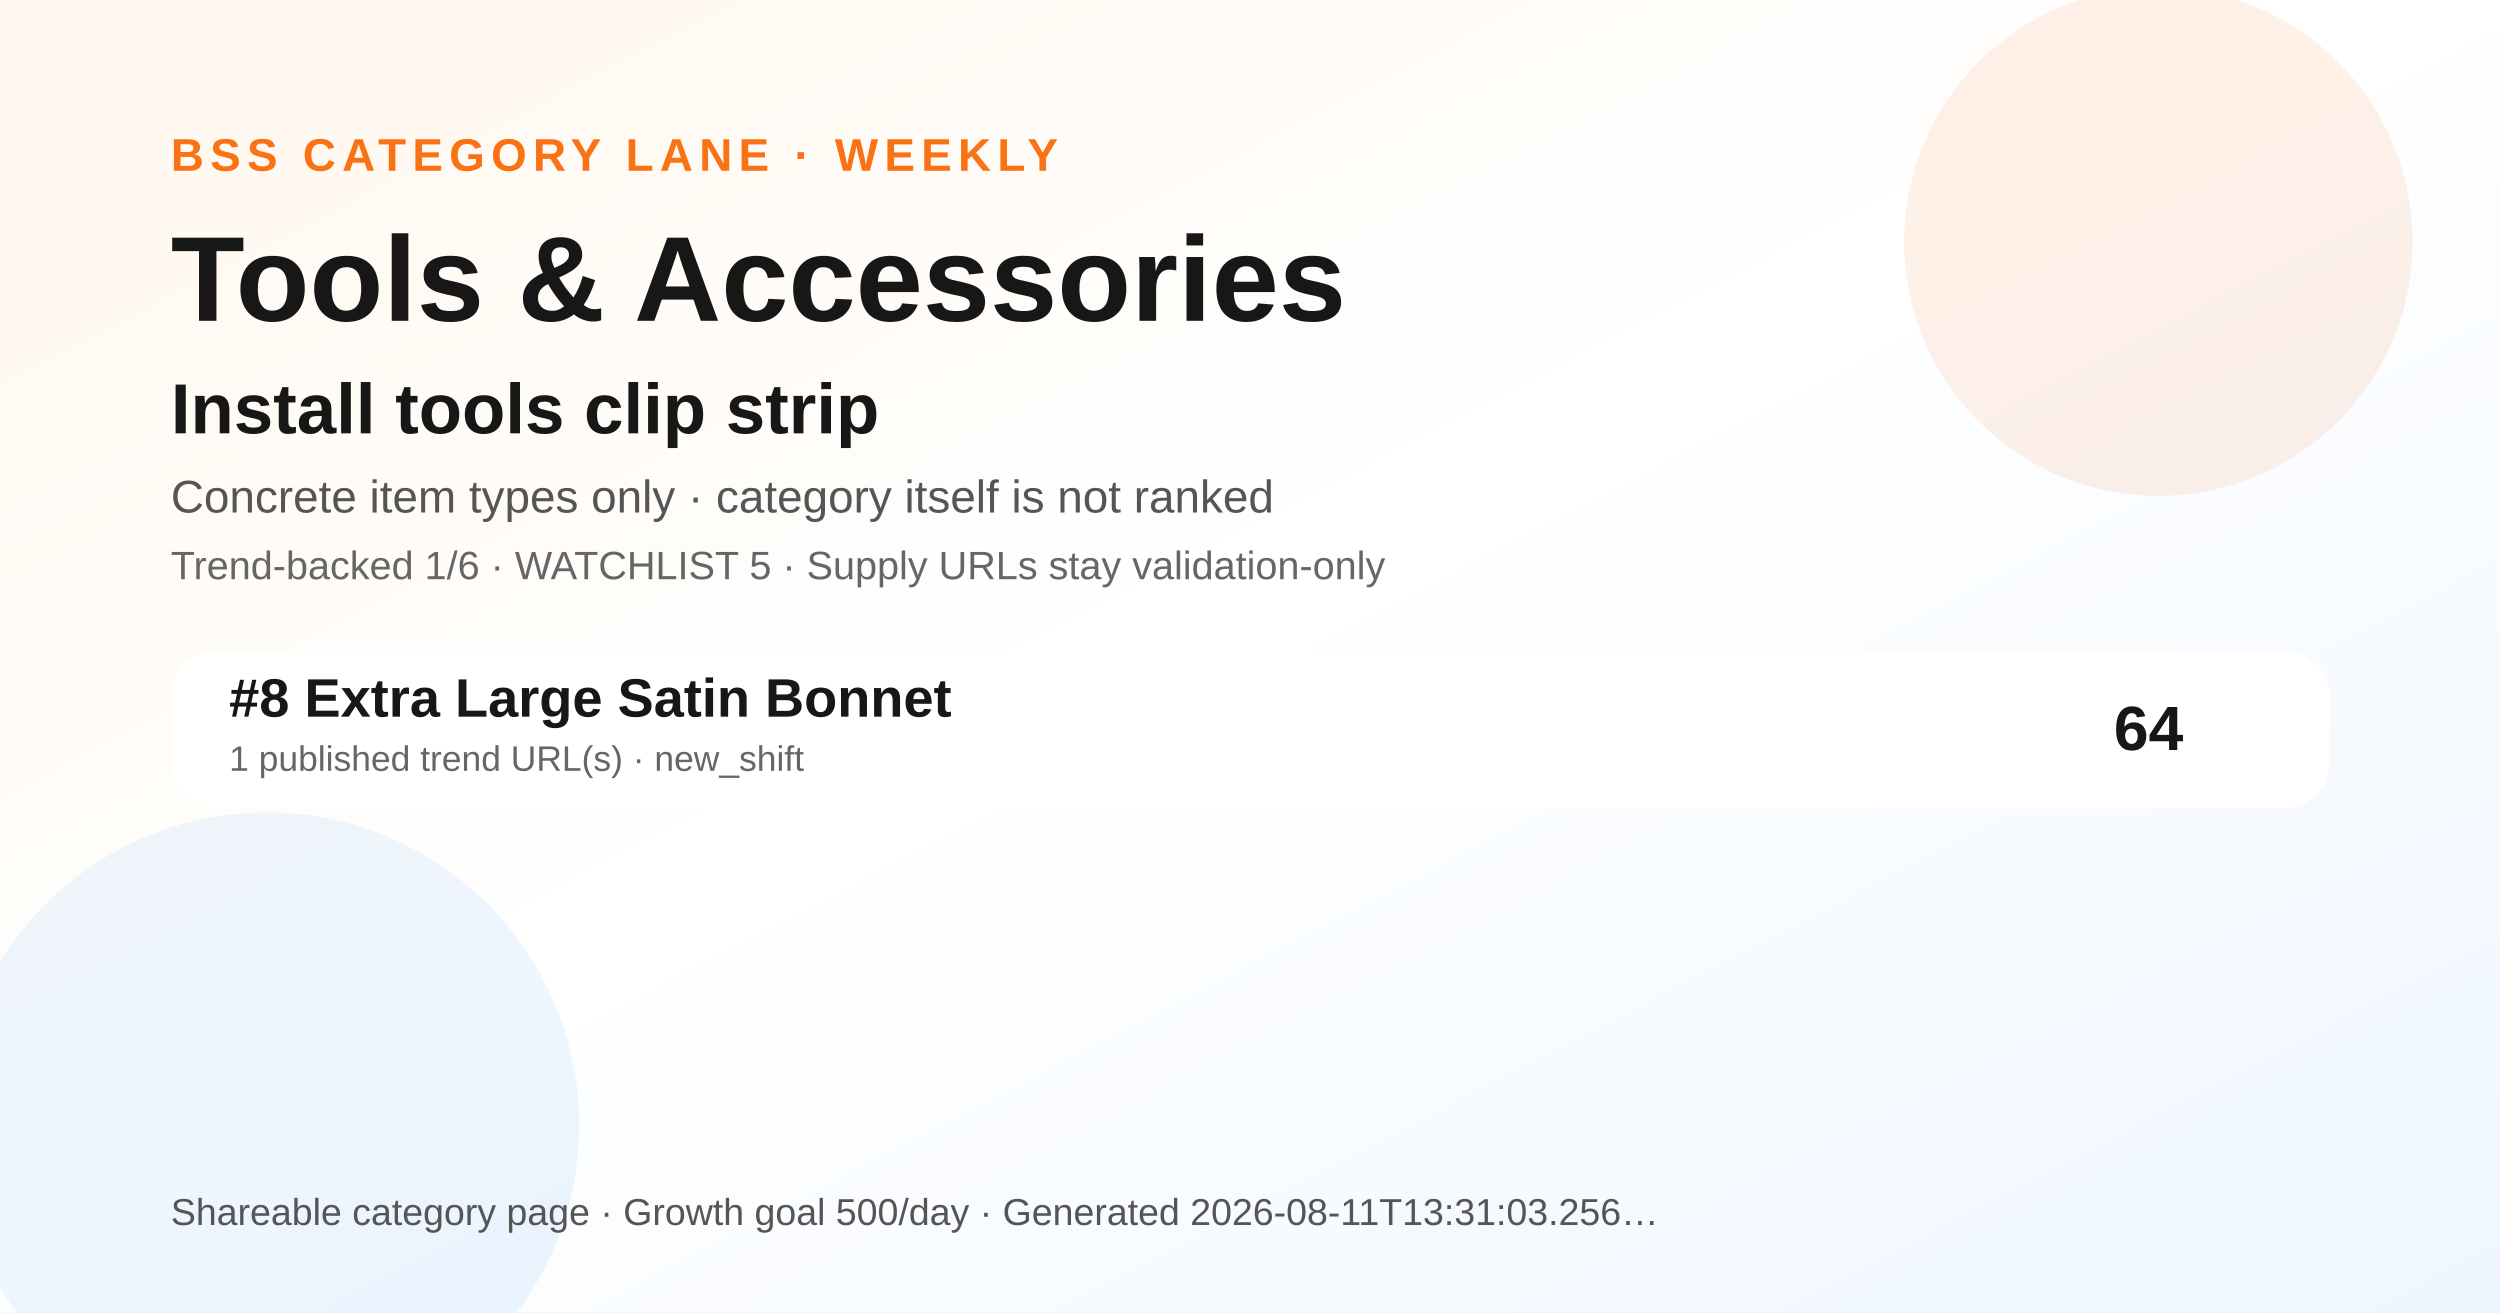
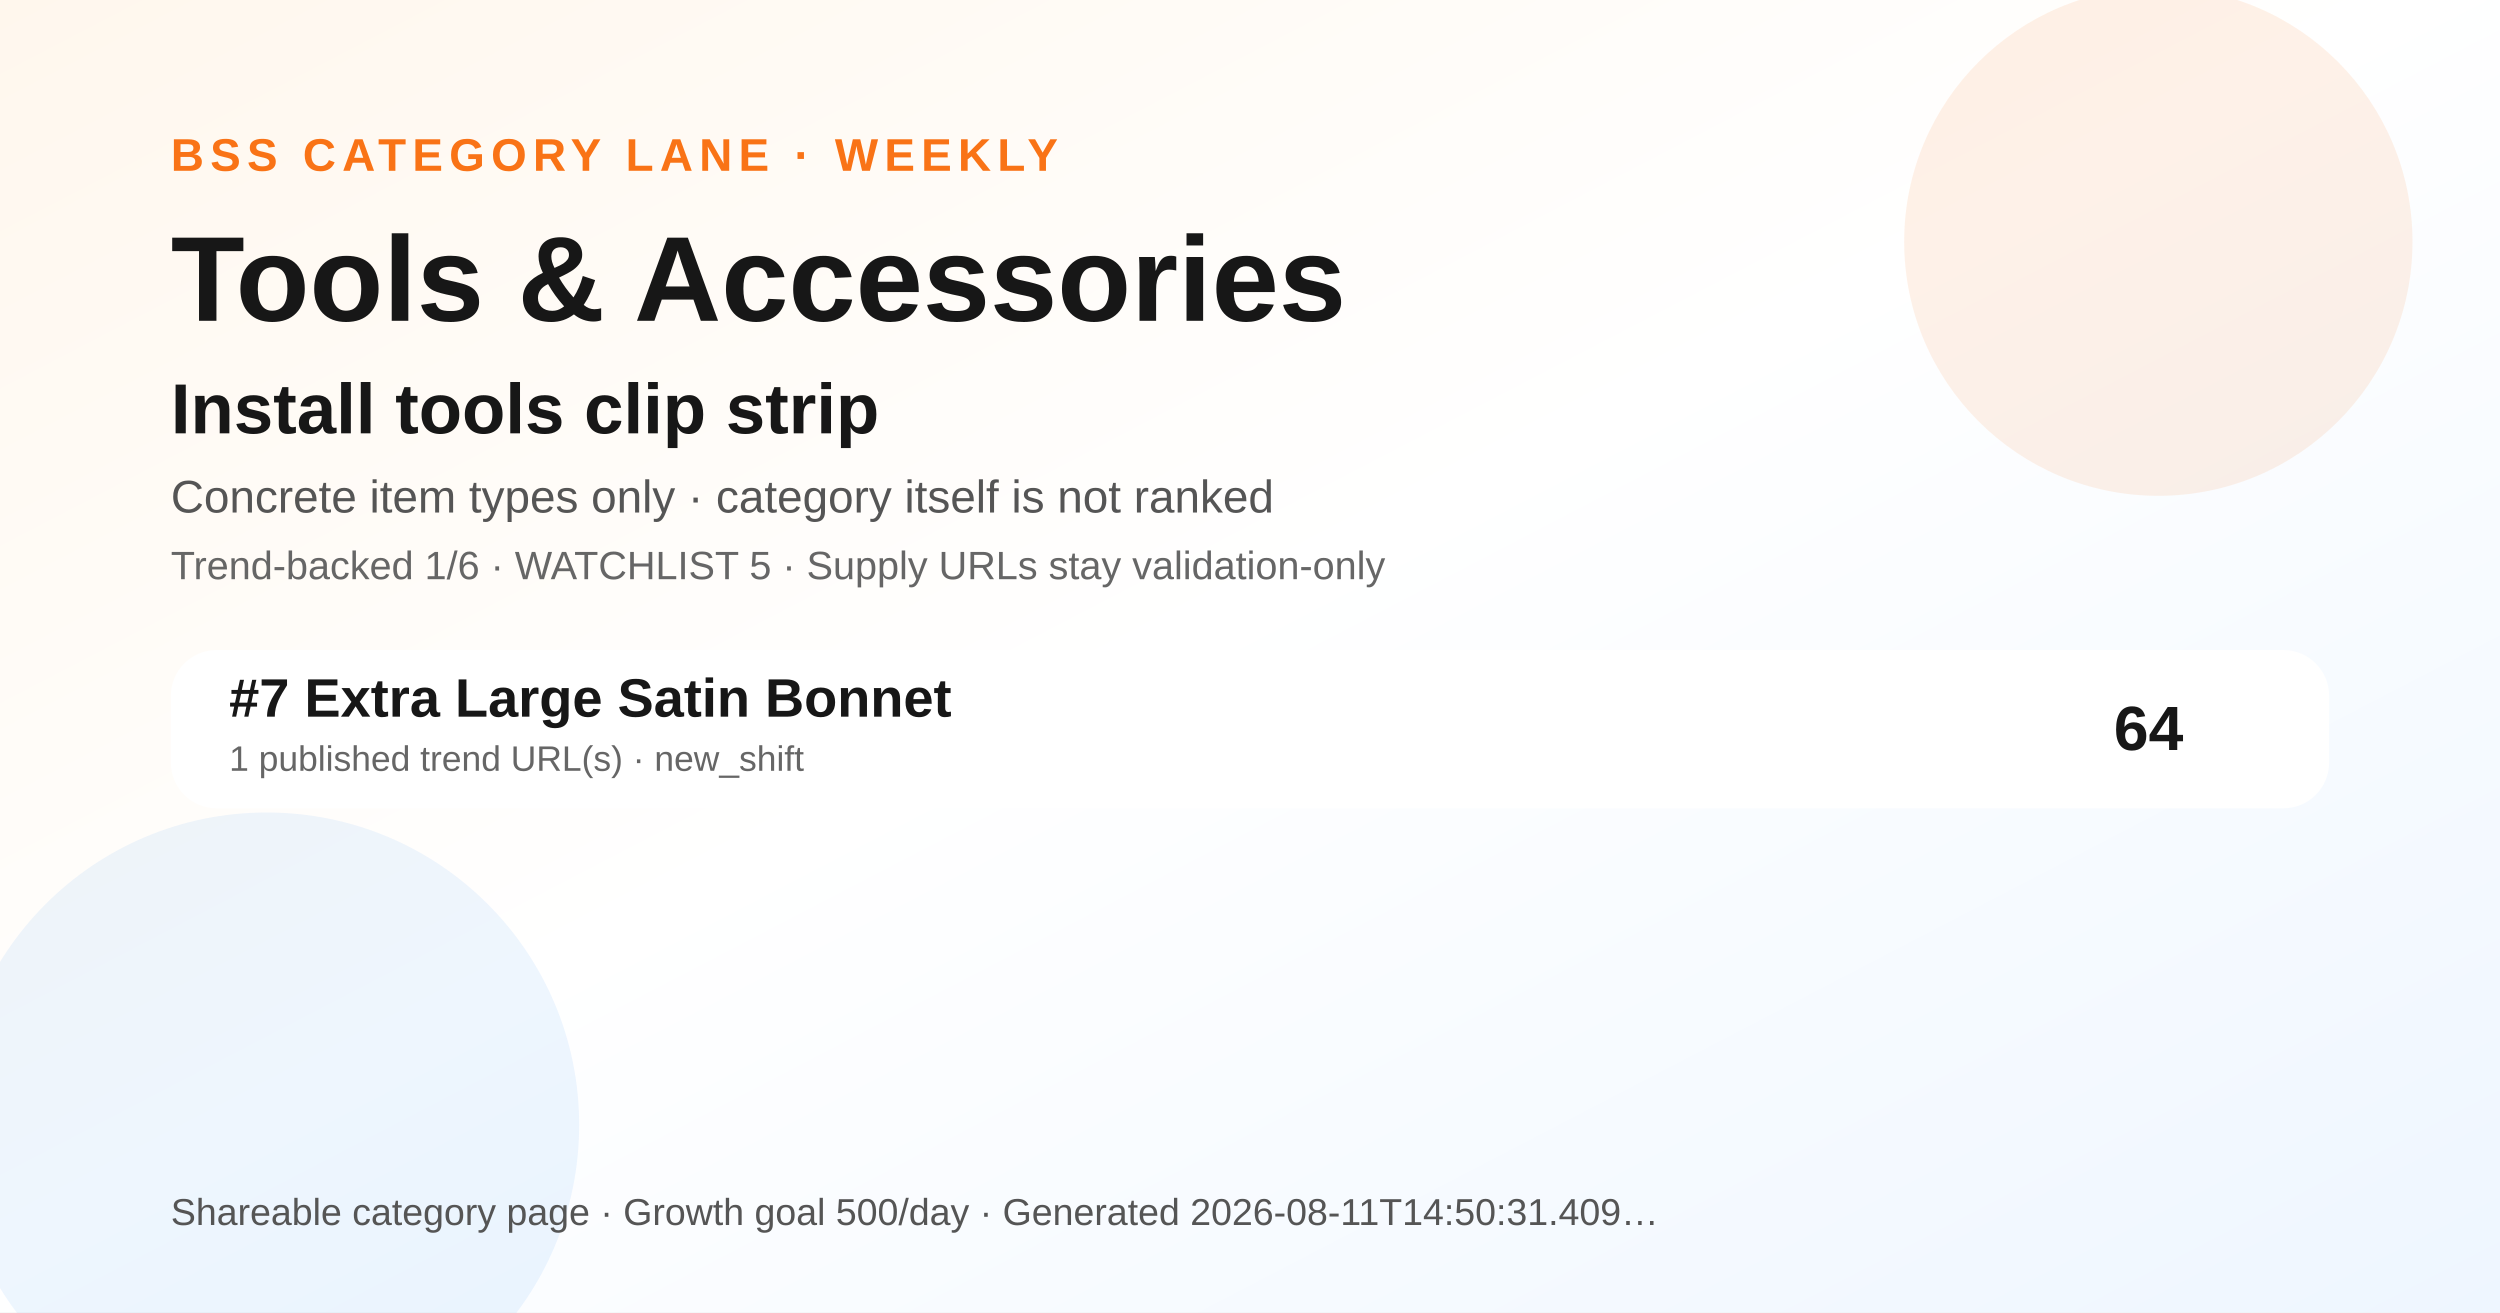
<svg xmlns="http://www.w3.org/2000/svg" width="1200" height="630" viewBox="0 0 1200 630" role="img" aria-label="Tools &amp; Accessories BSS category ranking social preview">
  <defs>
    <linearGradient id="bg" x1="0" y1="0" x2="1" y2="1">
      <stop offset="0" stop-color="#fff7ed" />
      <stop offset="0.48" stop-color="#ffffff" />
      <stop offset="1" stop-color="#eef6ff" />
    </linearGradient>
  </defs>
  <rect width="1200" height="630" fill="url(#bg)" />
  <circle cx="1036" cy="116" r="122" fill="#f97316" opacity="0.10" />
  <circle cx="128" cy="540" r="150" fill="#0072f5" opacity="0.07" />
  <text x="82" y="82" font-family="Arial, Helvetica, sans-serif" font-size="22" font-weight="700" fill="#f97316" letter-spacing="3">BSS CATEGORY LANE · WEEKLY</text>
  <text x="82" y="154" font-family="Arial, Helvetica, sans-serif" font-size="58" font-weight="800" fill="#171717">Tools &amp; Accessories</text>
  <text x="82" y="208" font-family="Arial, Helvetica, sans-serif" font-size="34" font-weight="800" fill="#171717">Install tools clip strip</text>
  <text x="82" y="246" font-family="Arial, Helvetica, sans-serif" font-size="22" fill="#555555">Concrete item types only · category itself is not ranked</text>
  <text x="82" y="278" font-family="Arial, Helvetica, sans-serif" font-size="19" fill="#666666">Trend-backed 1/6 · WATCHLIST 5 · Supply URLs stay validation-only</text>
  <g transform="translate(82 312)">
    <rect width="1036" height="76" rx="22" fill="#ffffff" opacity="0.96" />
-     <text x="28" y="32" font-family="Arial, Helvetica, sans-serif" font-size="26" font-weight="700" fill="#171717">#8 Extra Large Satin Bonnet</text>
+     <text x="28" y="32" font-family="Arial, Helvetica, sans-serif" font-size="26" font-weight="700" fill="#171717">#7 Extra Large Satin Bonnet</text>
    <text x="28" y="58" font-family="Arial, Helvetica, sans-serif" font-size="17" fill="#666666">1 published trend URL(s) · new_shift</text>
    <text x="966" y="48" text-anchor="end" font-family="Arial, Helvetica, sans-serif" font-size="30" font-weight="700" fill="#171717">64</text>
  </g>
  <g transform="translate(82 588)">
-     <text font-family="Arial, Helvetica, sans-serif" font-size="18" fill="#555555">Shareable category page · Growth goal 500/day · Generated 2026-08-11T13:31:03.256…</text>
+     <text font-family="Arial, Helvetica, sans-serif" font-size="18" fill="#555555">Shareable category page · Growth goal 500/day · Generated 2026-08-11T14:50:31.409…</text>
  </g>
</svg>
